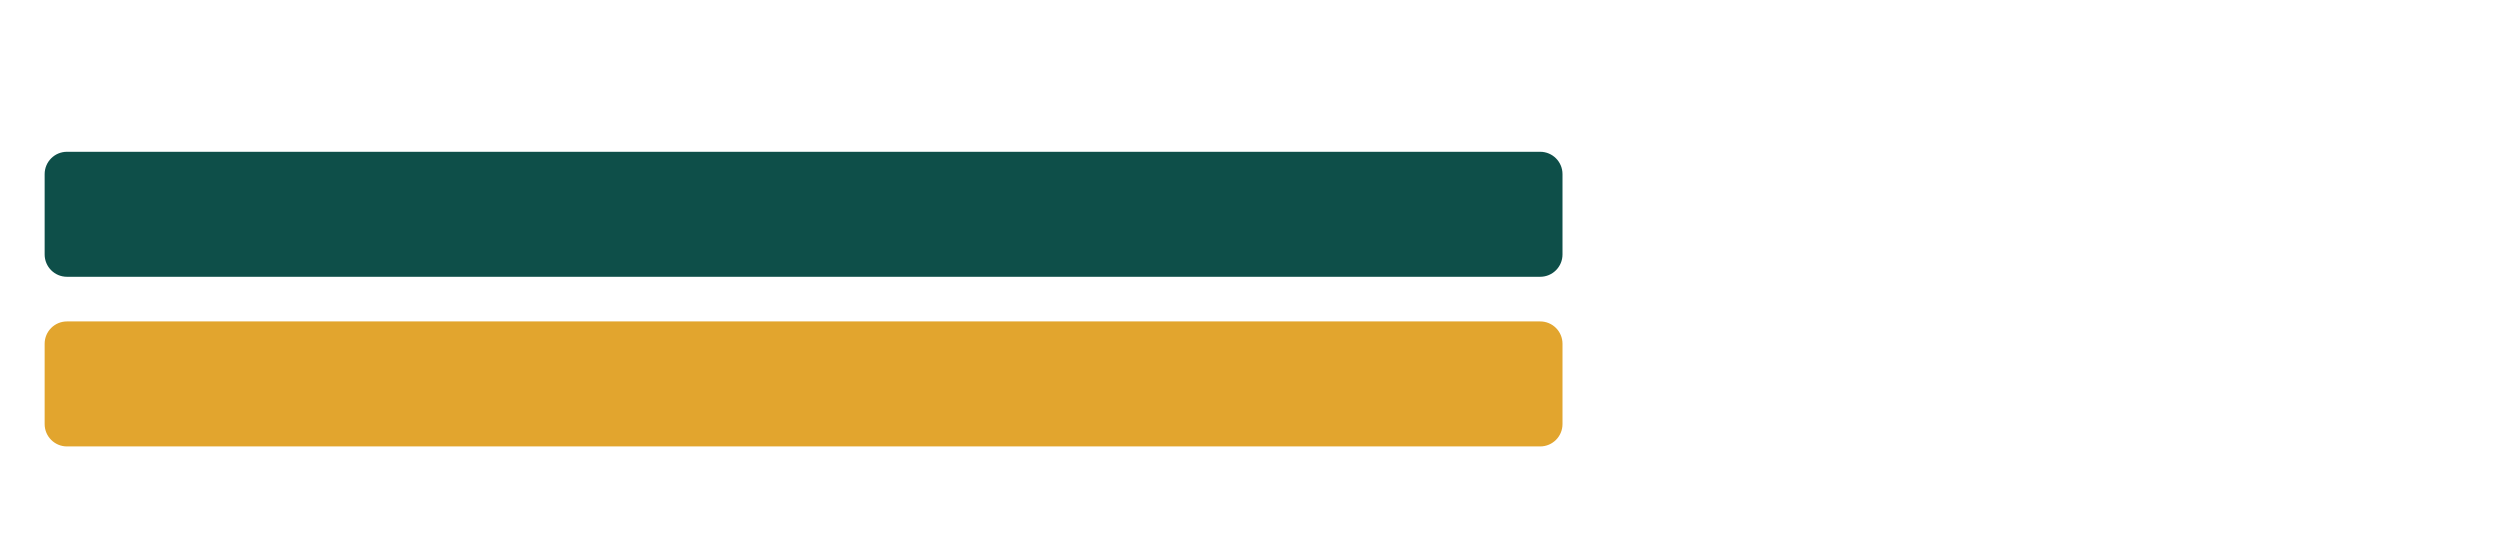
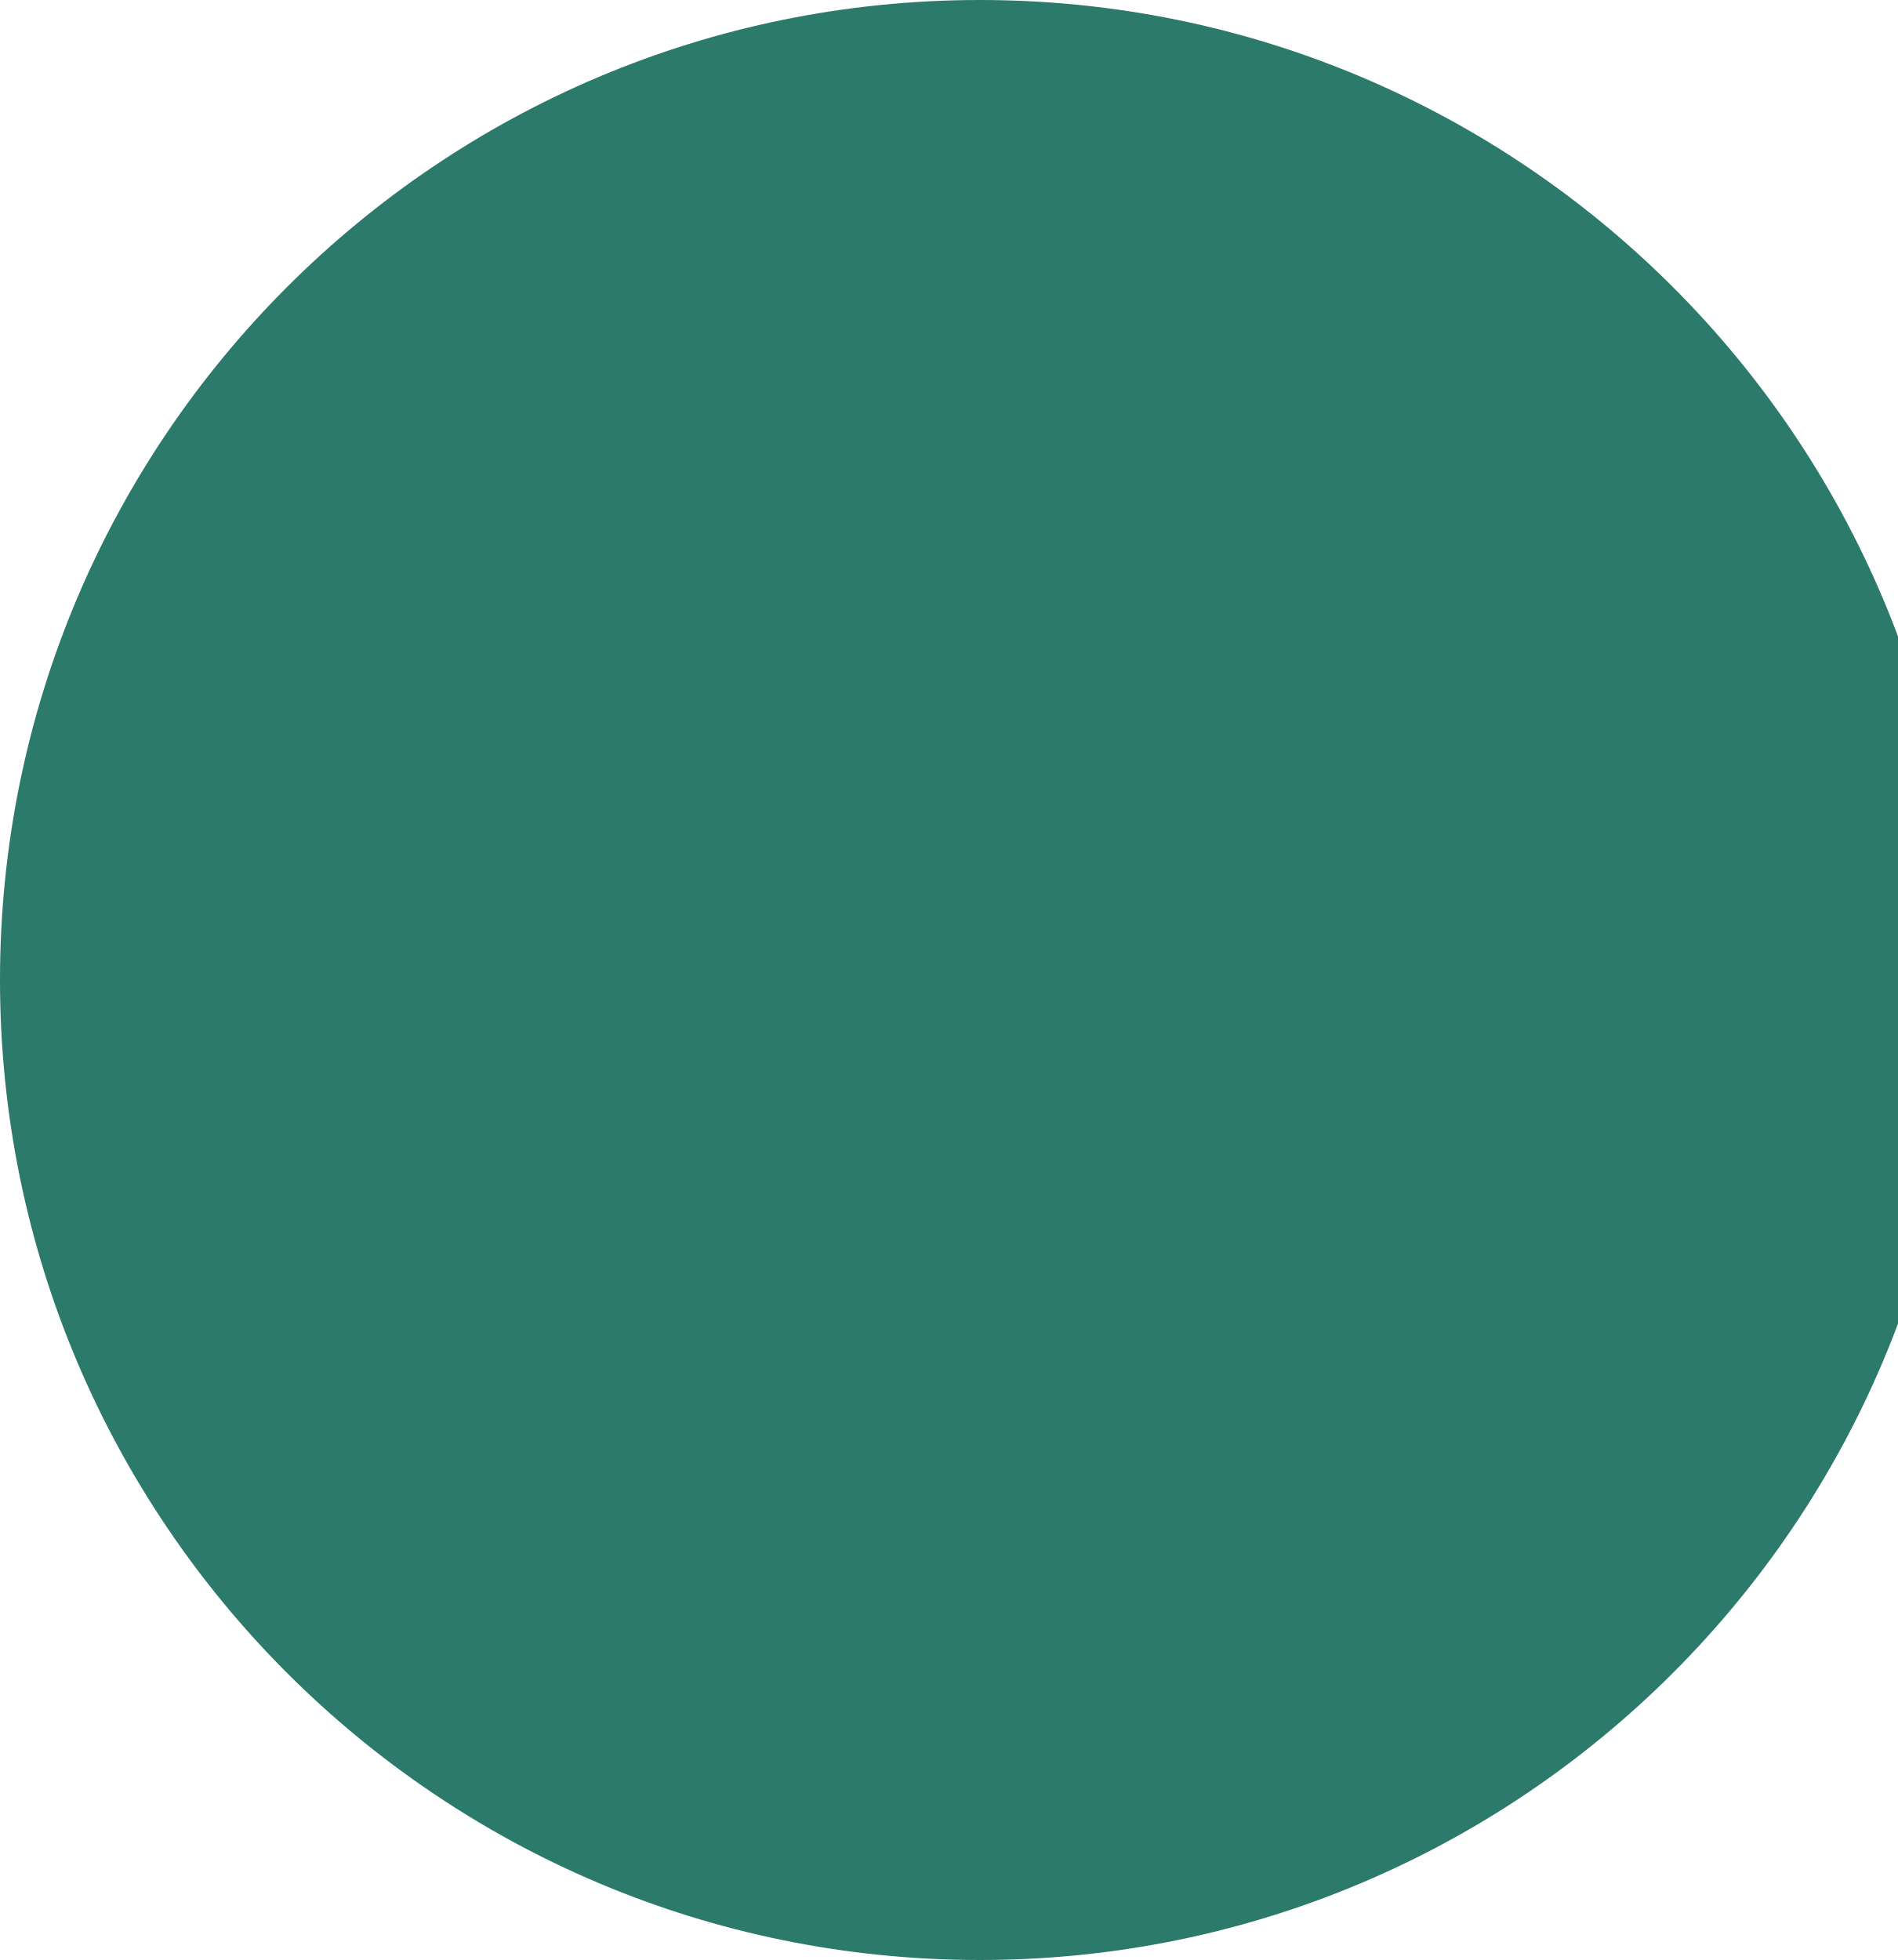
- <svg xmlns="http://www.w3.org/2000/svg" viewBox="430 400 560 120" width="560" height="120">
-   <rect x="440" y="434" width="340" height="28" rx="5" fill="#0E4F49" />
-   <rect x="440" y="472" width="340" height="28" rx="5" fill="#E2A52E" />
+ <svg xmlns="http://www.w3.org/2000/svg" viewBox="1010 110 910 940" width="910" height="940">
+   <circle cx="1480" cy="580" r="470" fill="#2C7A6C" />
</svg>
